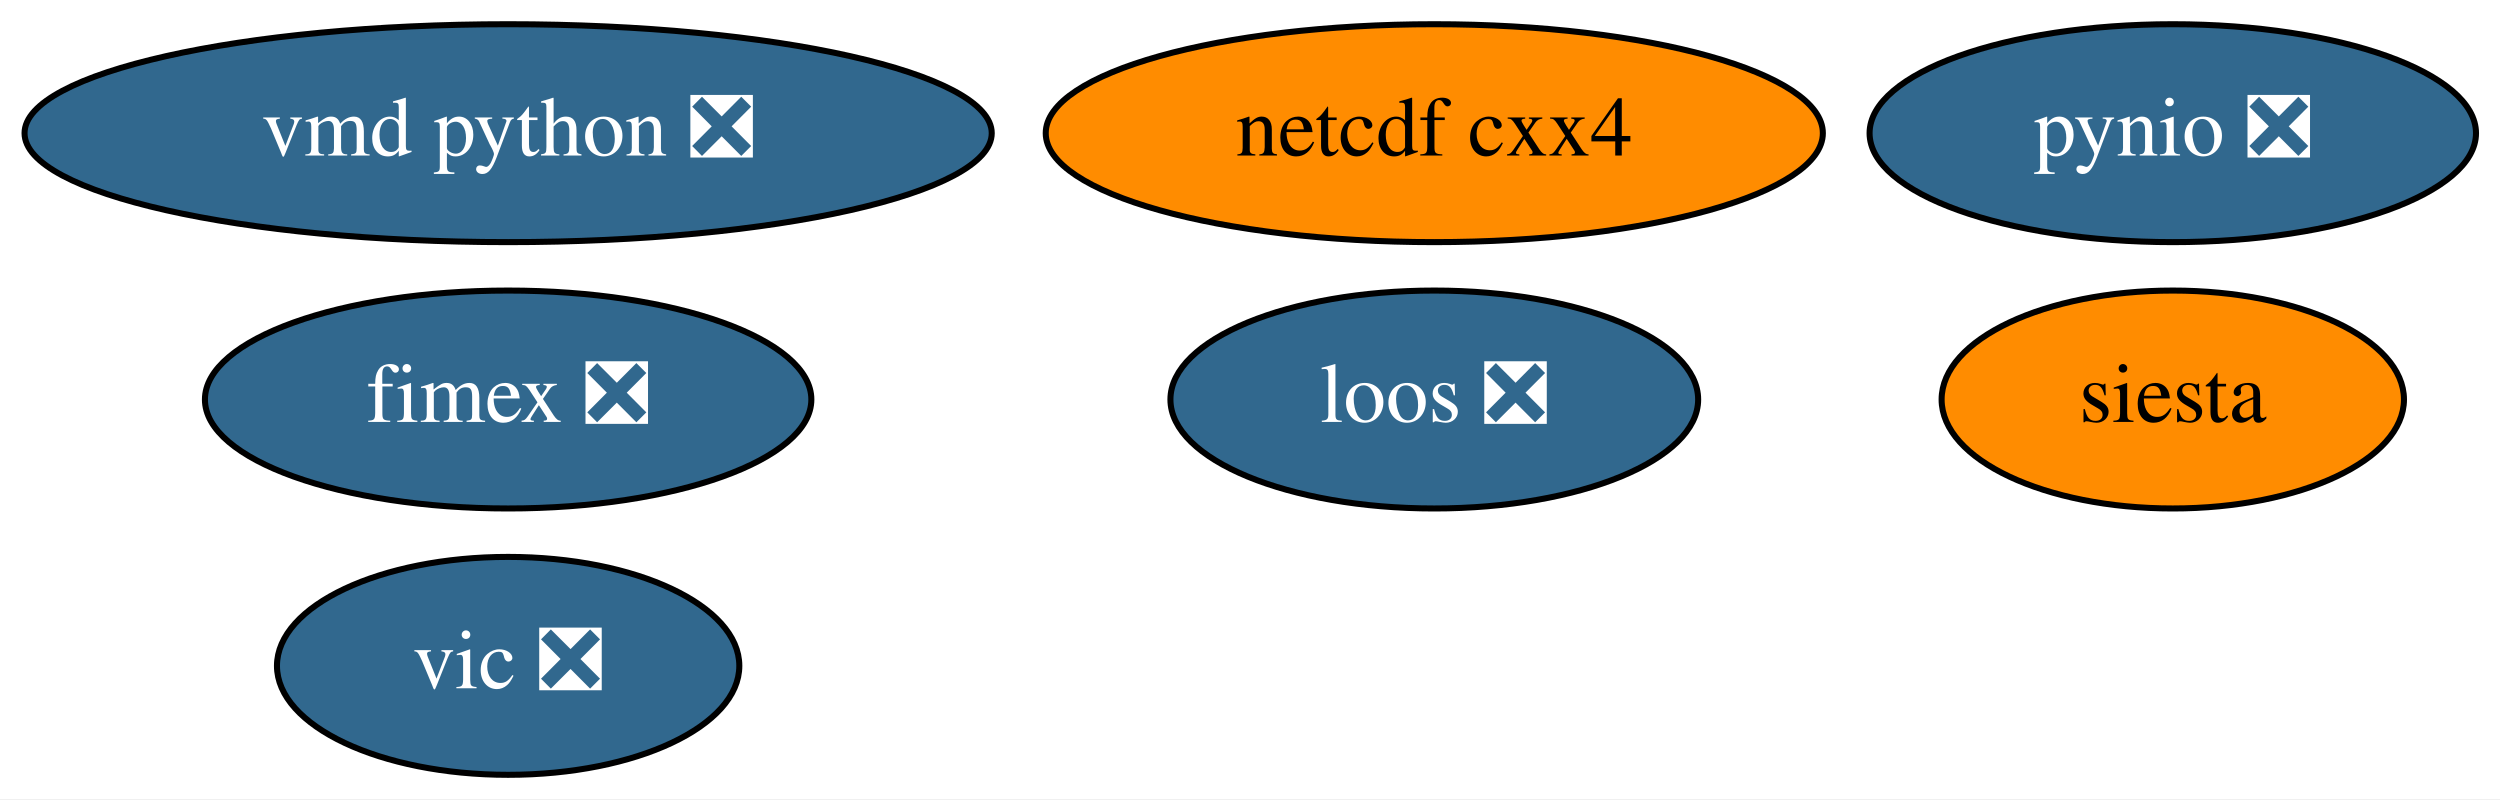
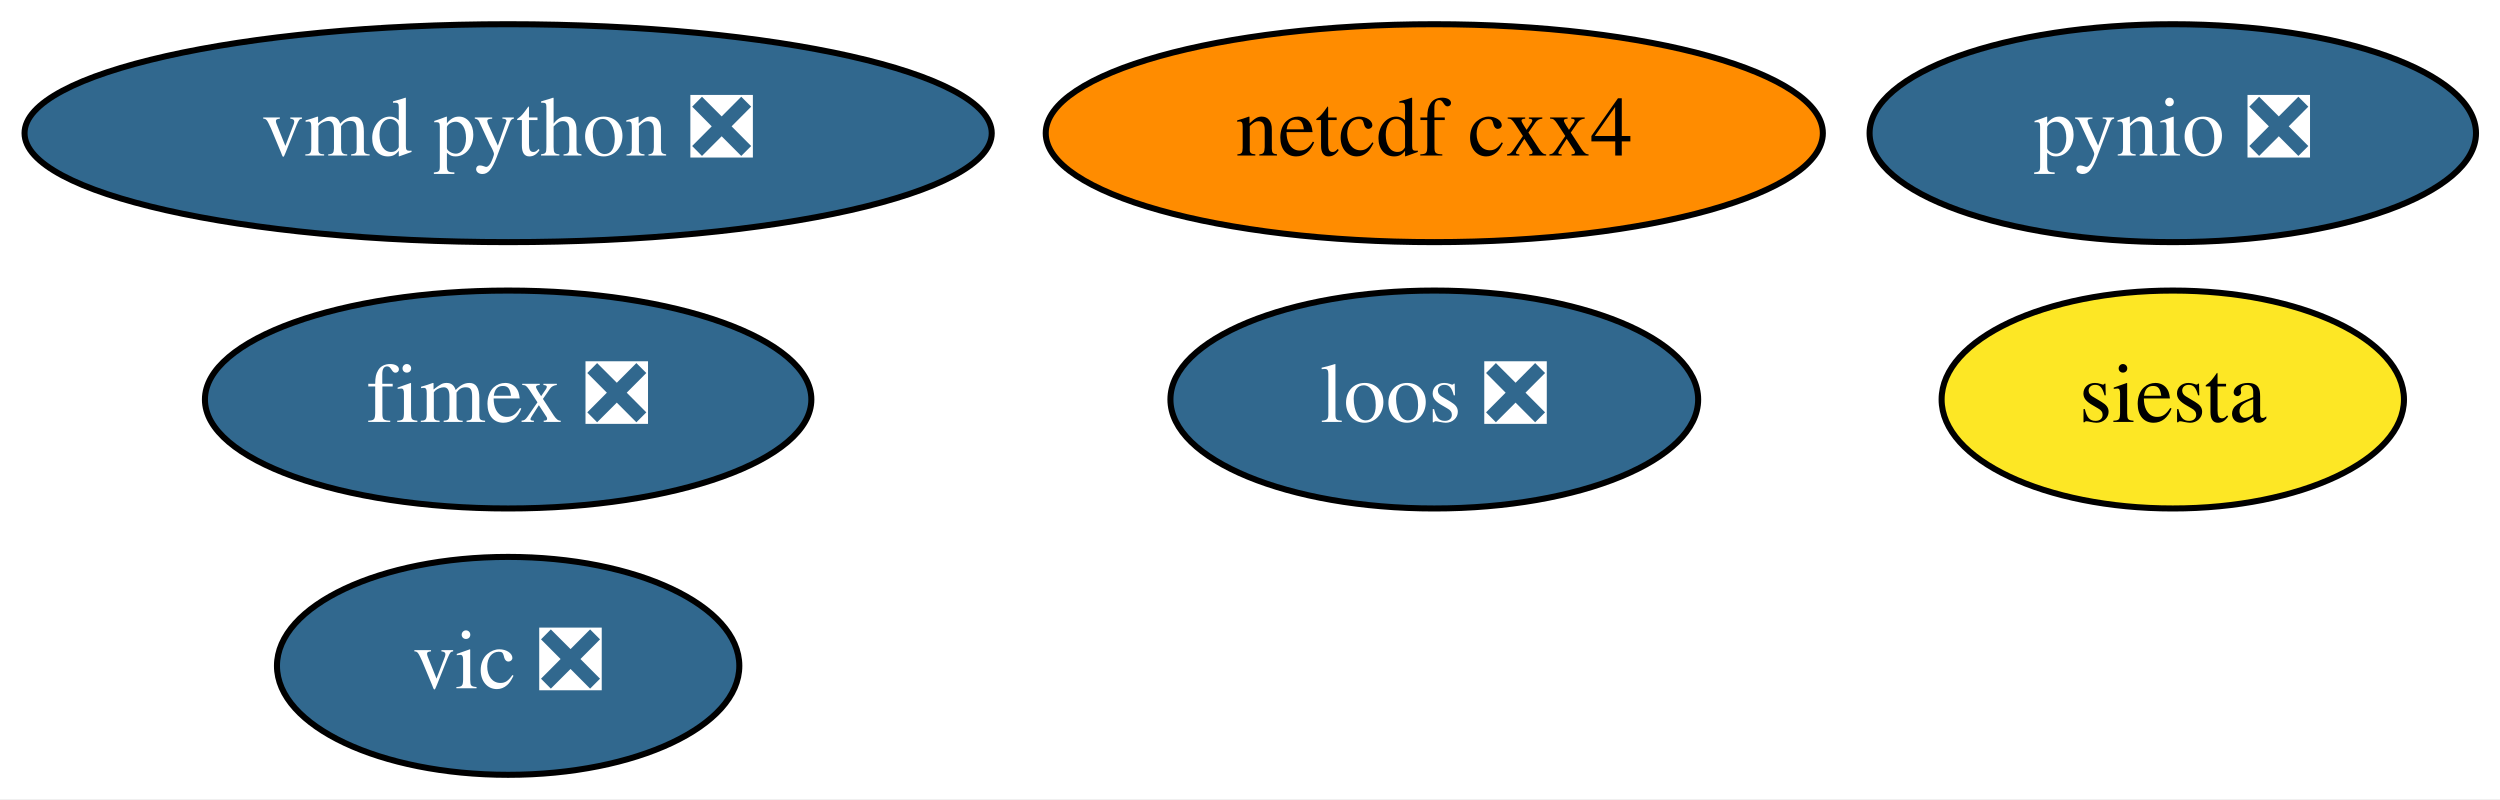
<svg xmlns="http://www.w3.org/2000/svg" xmlns:xlink="http://www.w3.org/1999/xlink" width="413pt" height="132pt" viewBox="0.00 0.00 412.99 132.00">
  <g id="graph0" class="graph" transform="scale(1 1) rotate(0) translate(4 128)">
    <polygon fill="white" stroke="transparent" points="-4,4 -4,-128 408.99,-128 408.99,4 -4,4" />
    <g id="node1" class="node">
      <g id="a_node1">
        <a xlink:href="https://github.com/conda-forge/netcdf-cxx4-feedstock" xlink:title="netcdf cxx4">
          <ellipse fill="#ff8c00" stroke="black" cx="232.94" cy="-106" rx="64.19" ry="18" />
          <text text-anchor="middle" x="232.94" y="-102.3" font-family="Times,serif" font-size="14.00">netcdf cxx4</text>
        </a>
      </g>
    </g>
    <g id="node2" class="node">
      <g id="a_node2">
        <a xlink:href="https://github.com/conda-forge/pynio-feedstock/pull/129" xlink:title="pynio ❎">
          <ellipse fill="#31688e" stroke="black" cx="354.94" cy="-106" rx="50.09" ry="18" />
          <text text-anchor="middle" x="354.94" y="-102.3" font-family="Times,serif" font-size="14.00" fill="white">pynio ❎</text>
        </a>
      </g>
    </g>
    <g id="node3" class="node">
      <g id="a_node3">
        <a xlink:href="https://github.com/conda-forge/siesta-feedstock" xlink:title="siesta">
-           <ellipse fill="#ff8c00" stroke="black" cx="354.94" cy="-62" rx="38.19" ry="18" />
+           <ellipse fill="#fde725" stroke="black" cx="354.94" cy="-62" rx="38.19" ry="18" />
          <text text-anchor="middle" x="354.94" y="-58.3" font-family="Times,serif" font-size="14.00">siesta</text>
        </a>
      </g>
    </g>
    <g id="node4" class="node">
      <g id="a_node4">
        <a xlink:href="https://github.com/conda-forge/vic-feedstock/pull/21" xlink:title="vic ❎">
          <ellipse fill="#31688e" stroke="black" cx="79.94" cy="-18" rx="38.19" ry="18" />
          <text text-anchor="middle" x="79.94" y="-14.3" font-family="Times,serif" font-size="14.00" fill="white">vic ❎</text>
        </a>
      </g>
    </g>
    <g id="node5" class="node">
      <g id="a_node5">
        <a xlink:href="https://github.com/conda-forge/vmd-python-feedstock/pull/30" xlink:title="vmd python ❎">
          <ellipse fill="#31688e" stroke="black" cx="79.94" cy="-106" rx="79.89" ry="18" />
          <text text-anchor="middle" x="79.94" y="-102.3" font-family="Times,serif" font-size="14.00" fill="white">vmd python ❎</text>
        </a>
      </g>
    </g>
    <g id="node6" class="node">
      <g id="a_node6">
        <a xlink:href="https://github.com/conda-forge/fimex-feedstock/pull/54" xlink:title="fimex ❎">
          <ellipse fill="#31688e" stroke="black" cx="79.94" cy="-62" rx="50.09" ry="18" />
          <text text-anchor="middle" x="79.94" y="-58.3" font-family="Times,serif" font-size="14.00" fill="white">fimex ❎</text>
        </a>
      </g>
    </g>
    <g id="node7" class="node">
      <g id="a_node7">
        <a xlink:href="https://github.com/conda-forge/loos-feedstock/pull/10" xlink:title="loos ❎">
          <ellipse fill="#31688e" stroke="black" cx="232.94" cy="-62" rx="43.59" ry="18" />
          <text text-anchor="middle" x="232.94" y="-58.3" font-family="Times,serif" font-size="14.00" fill="white">loos ❎</text>
        </a>
      </g>
    </g>
  </g>
</svg>
